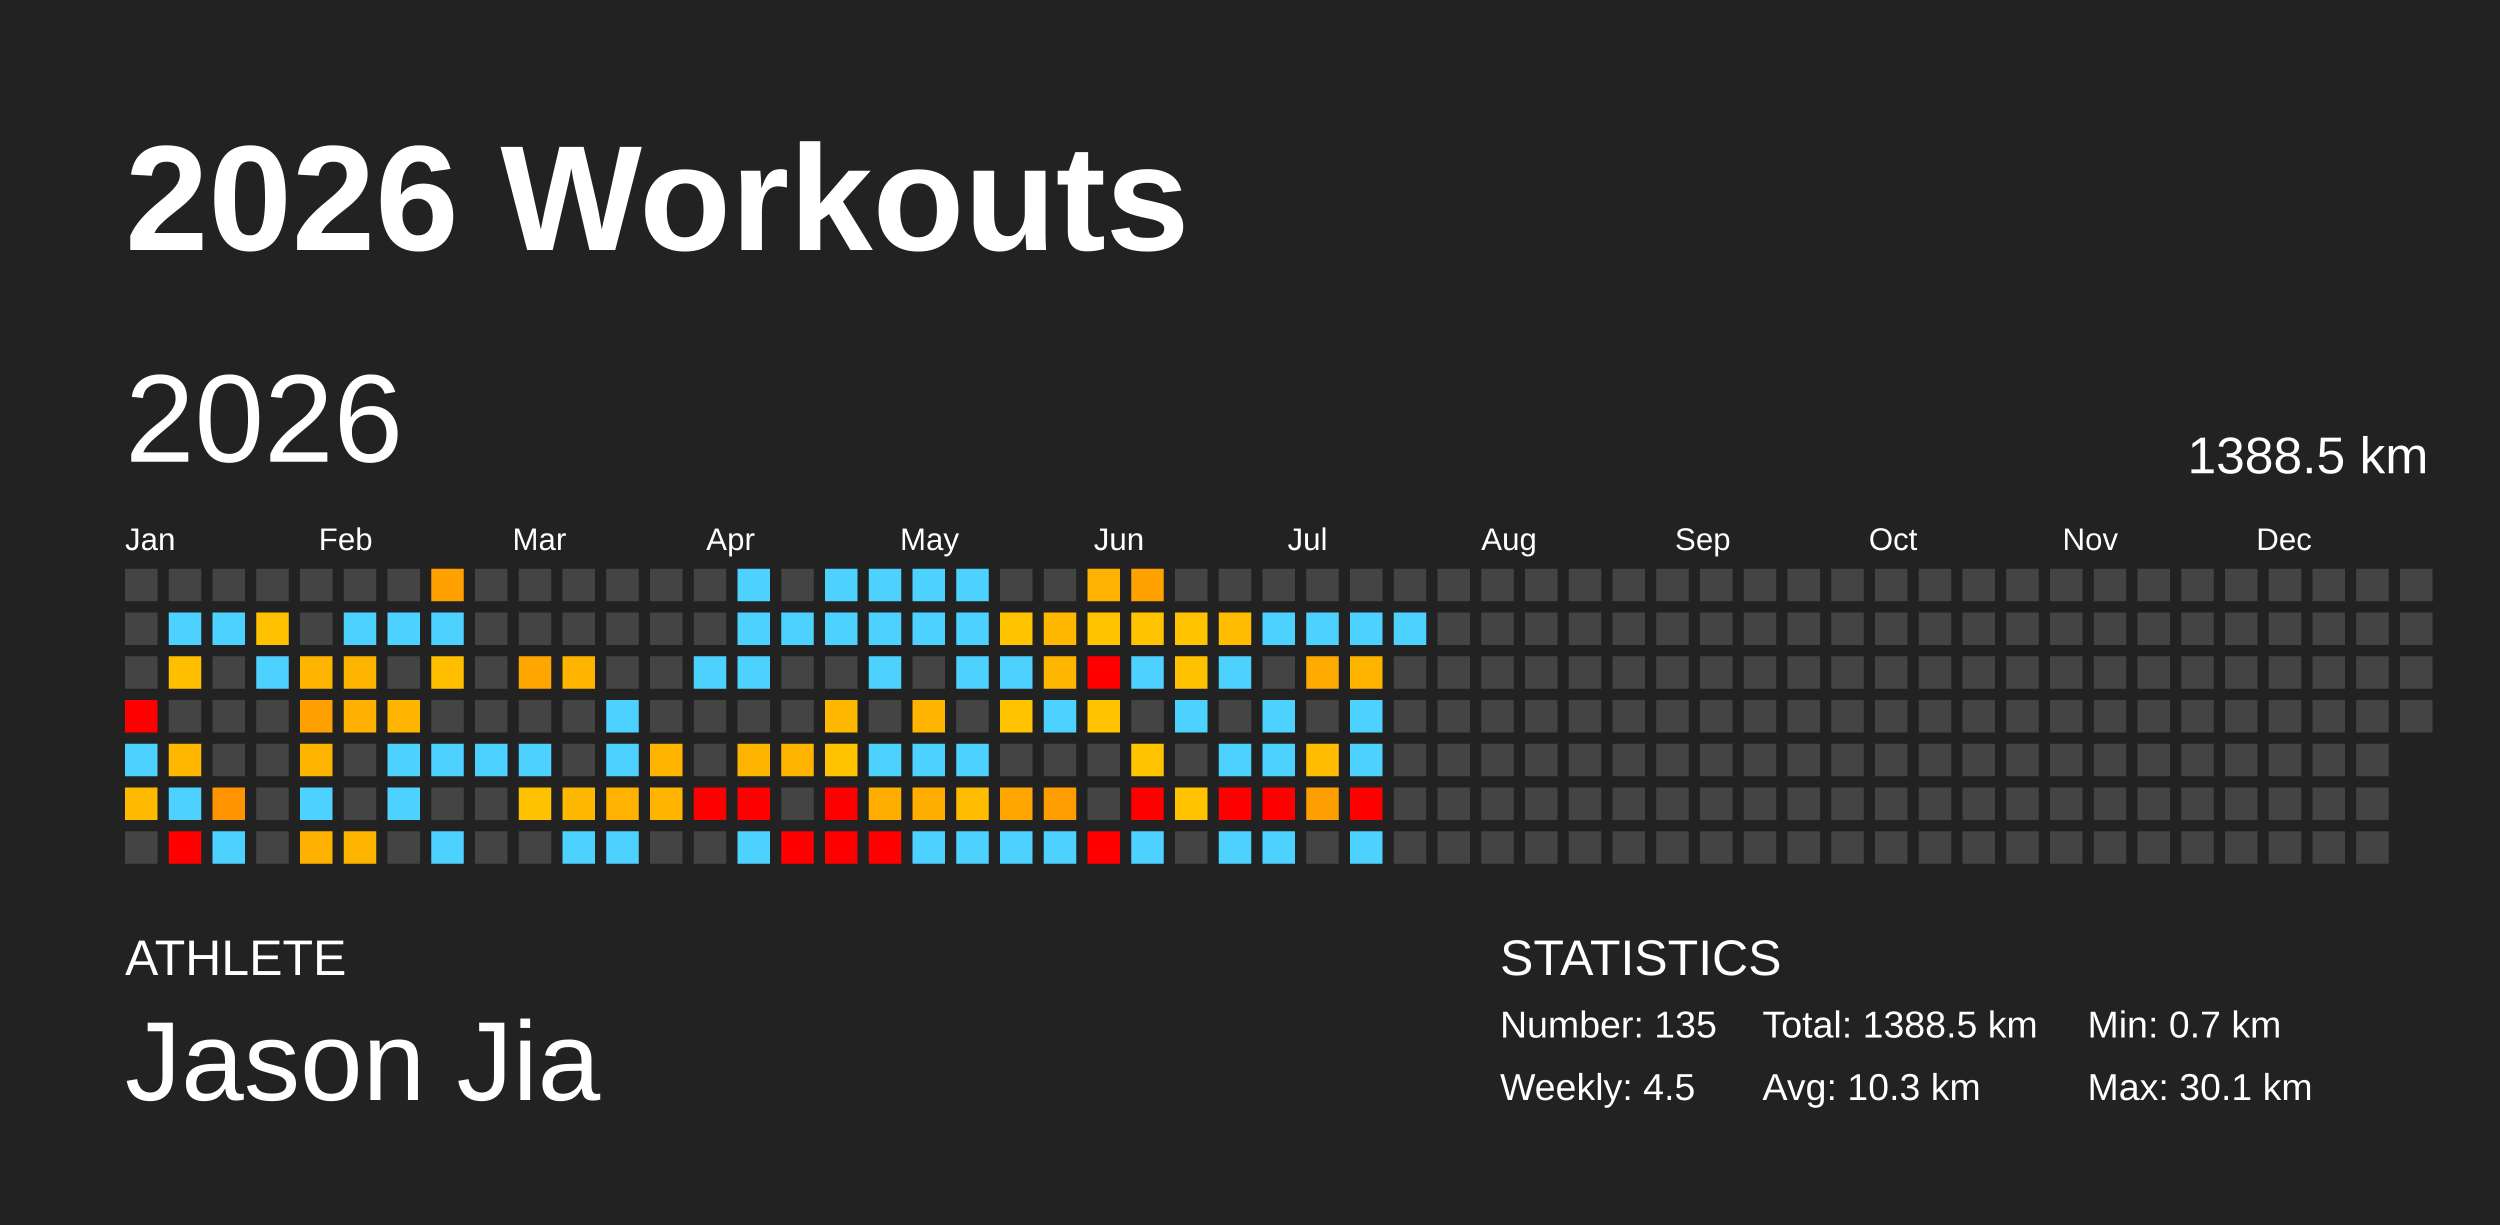
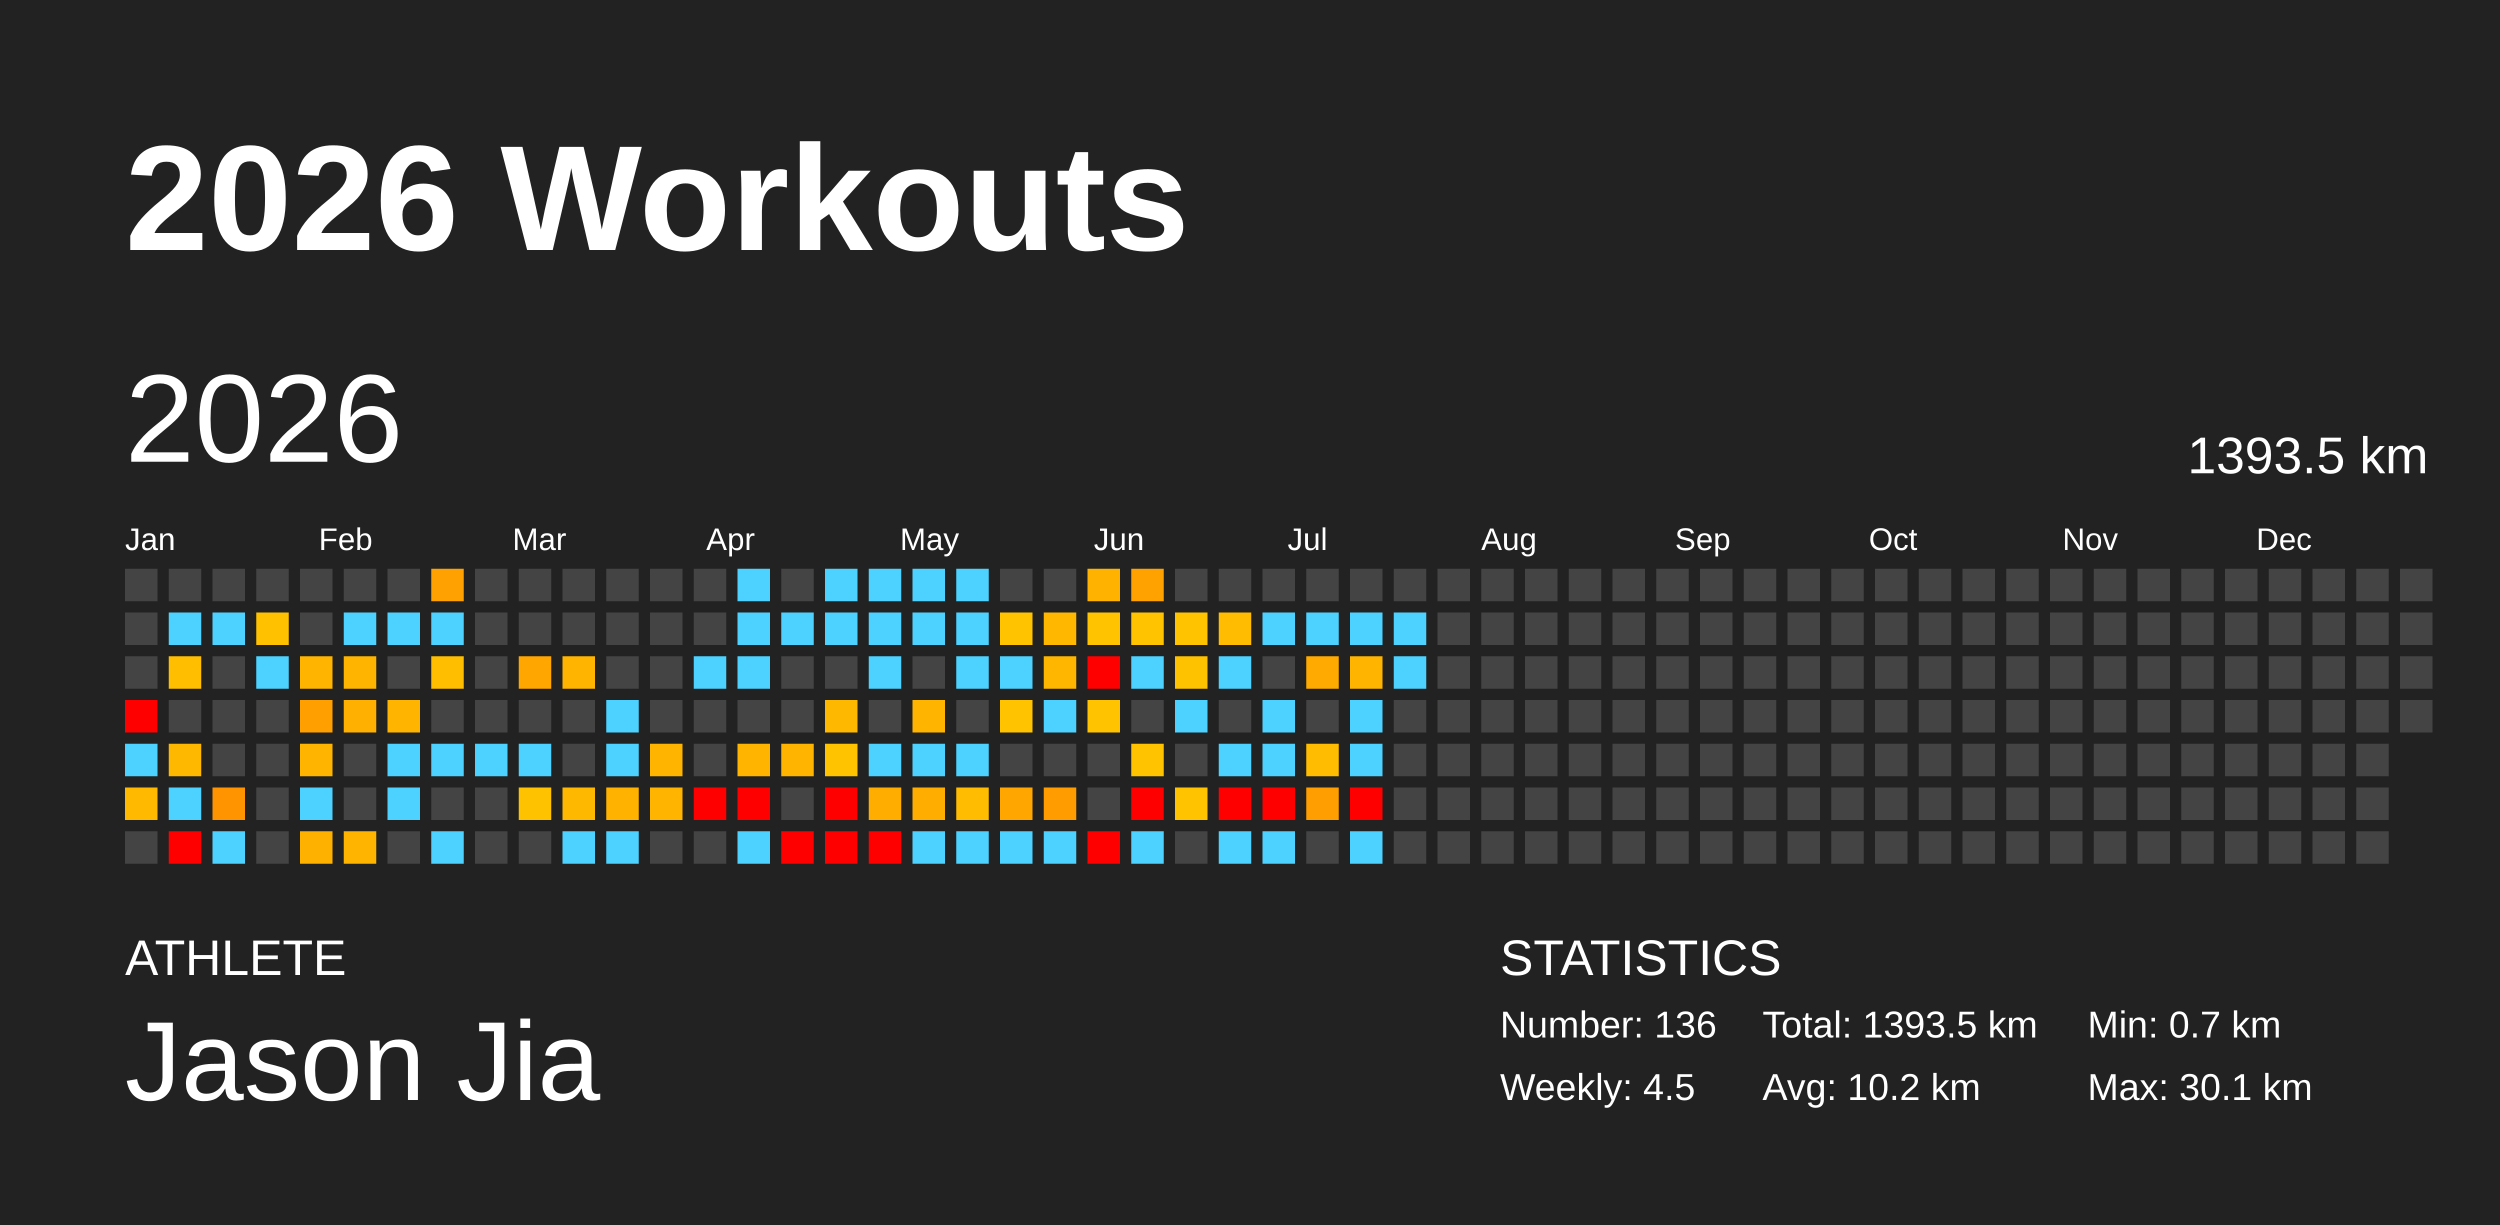
<svg xmlns="http://www.w3.org/2000/svg" baseProfile="full" height="98mm" version="1.1" viewBox="0,0,200,98" width="200mm">
  <defs />
  <rect fill="#222222" height="98" width="200" x="0" y="0" />
  <text fill="#FFFFFF" style="font-size:12px; font-family:Arial; font-weight:bold;" x="10" y="20">2026 Workouts</text>
  <text fill="#FFFFFF" style="font-size:4px; font-family:Arial" x="10" y="78">ATHLETE</text>
  <text fill="#FFFFFF" style="font-size:9px; font-family:Arial" x="10" y="88">Jason Jia</text>
  <text fill="#FFFFFF" style="font-size:4px; font-family:Arial" x="120" y="78">STATISTICS</text>
-   <text fill="#FFFFFF" style="font-size:3px; font-family:Arial" x="120" y="83">Number: 135</text>
+   <text fill="#FFFFFF" style="font-size:3px; font-family:Arial" x="120" y="83">Number: 136</text>
  <text fill="#FFFFFF" style="font-size:3px; font-family:Arial" x="120" y="88">Weekly: 4.5</text>
-   <text fill="#FFFFFF" style="font-size:3px; font-family:Arial" x="141" y="83">Total: 1388.5 km</text>
-   <text fill="#FFFFFF" style="font-size:3px; font-family:Arial" x="141" y="88">Avg: 10.3 km</text>
+   <text fill="#FFFFFF" style="font-size:3px; font-family:Arial" x="141" y="83">Total: 1393.5 km</text>
+   <text fill="#FFFFFF" style="font-size:3px; font-family:Arial" x="141" y="88">Avg: 10.2 km</text>
  <text fill="#FFFFFF" style="font-size:3px; font-family:Arial" x="167" y="83">Min: 0.7 km</text>
  <text fill="#FFFFFF" style="font-size:3px; font-family:Arial" x="167" y="88">Max: 30.1 km</text>
  <text dominant-baseline="hanging" fill="#FFFFFF" style="font-size:10.0px; font-family:Arial;" x="10" y="30">2026</text>
-   <text dominant-baseline="hanging" fill="#FFFFFF" style="font-size:4.125px; font-family:Arial;" x="175" y="35">1388.5 km</text>
+   <text dominant-baseline="hanging" fill="#FFFFFF" style="font-size:4.125px; font-family:Arial;" x="175" y="35">1393.5 km</text>
  <text fill="#FFFFFF" style="font-size:2.5px; font-family:Arial" x="10.0" y="44">Jan</text>
  <text fill="#FFFFFF" style="font-size:2.5px; font-family:Arial" x="25.5" y="44">Feb</text>
  <text fill="#FFFFFF" style="font-size:2.5px; font-family:Arial" x="41.0" y="44">Mar</text>
  <text fill="#FFFFFF" style="font-size:2.5px; font-family:Arial" x="56.5" y="44">Apr</text>
  <text fill="#FFFFFF" style="font-size:2.5px; font-family:Arial" x="72.0" y="44">May</text>
  <text fill="#FFFFFF" style="font-size:2.5px; font-family:Arial" x="87.5" y="44">Jun</text>
  <text fill="#FFFFFF" style="font-size:2.5px; font-family:Arial" x="103.0" y="44">Jul</text>
  <text fill="#FFFFFF" style="font-size:2.5px; font-family:Arial" x="118.5" y="44">Aug</text>
  <text fill="#FFFFFF" style="font-size:2.5px; font-family:Arial" x="134.0" y="44">Sep</text>
  <text fill="#FFFFFF" style="font-size:2.5px; font-family:Arial" x="149.5" y="44">Oct</text>
  <text fill="#FFFFFF" style="font-size:2.5px; font-family:Arial" x="165.0" y="44">Nov</text>
  <text fill="#FFFFFF" style="font-size:2.5px; font-family:Arial" x="180.5" y="44">Dec</text>
  <rect fill="#444444" height="2.6" width="2.6" x="10.0" y="45.5" />
  <rect fill="#444444" height="2.6" width="2.6" x="10.0" y="49.0" />
  <rect fill="#444444" height="2.6" width="2.6" x="10.0" y="52.5" />
  <rect fill="red" height="2.6" width="2.6" x="10.0" y="56.0" />
  <rect fill="#4dd2ff" height="2.6" width="2.6" x="10.0" y="59.5" />
  <rect fill="#ffba00" height="2.6" width="2.6" x="10.0" y="63.0" />
  <rect fill="#444444" height="2.6" width="2.6" x="10.0" y="66.5" />
  <rect fill="#444444" height="2.6" width="2.6" x="13.5" y="45.5" />
  <rect fill="#4dd2ff" height="2.6" width="2.6" x="13.5" y="49.0" />
  <rect fill="#ffbf00" height="2.6" width="2.6" x="13.5" y="52.5" />
  <rect fill="#444444" height="2.6" width="2.6" x="13.5" y="56.0" />
  <rect fill="#ffb800" height="2.6" width="2.6" x="13.5" y="59.5" />
  <rect fill="#4dd2ff" height="2.6" width="2.6" x="13.5" y="63.0" />
  <rect fill="red" height="2.6" width="2.6" x="13.5" y="66.5" />
  <rect fill="#444444" height="2.6" width="2.6" x="17.0" y="45.5" />
  <rect fill="#4dd2ff" height="2.6" width="2.6" x="17.0" y="49.0" />
  <rect fill="#444444" height="2.6" width="2.6" x="17.0" y="52.5" />
  <rect fill="#444444" height="2.6" width="2.6" x="17.0" y="56.0" />
  <rect fill="#444444" height="2.6" width="2.6" x="17.0" y="59.5" />
  <rect fill="#ff9400" height="2.6" width="2.6" x="17.0" y="63.0" />
  <rect fill="#4dd2ff" height="2.6" width="2.6" x="17.0" y="66.5" />
  <rect fill="#444444" height="2.6" width="2.6" x="20.5" y="45.5" />
  <rect fill="#ffc100" height="2.6" width="2.6" x="20.5" y="49.0" />
  <rect fill="#4dd2ff" height="2.6" width="2.6" x="20.5" y="52.5" />
  <rect fill="#444444" height="2.6" width="2.6" x="20.5" y="56.0" />
  <rect fill="#444444" height="2.6" width="2.6" x="20.5" y="59.5" />
  <rect fill="#444444" height="2.6" width="2.6" x="20.5" y="63.0" />
  <rect fill="#444444" height="2.6" width="2.6" x="20.5" y="66.5" />
  <rect fill="#444444" height="2.6" width="2.6" x="24.0" y="45.5" />
  <rect fill="#444444" height="2.6" width="2.6" x="24.0" y="49.0" />
  <rect fill="#ffb400" height="2.6" width="2.6" x="24.0" y="52.5" />
  <rect fill="#ffa000" height="2.6" width="2.6" x="24.0" y="56.0" />
  <rect fill="#ffb500" height="2.6" width="2.6" x="24.0" y="59.5" />
  <rect fill="#4dd2ff" height="2.6" width="2.6" x="24.0" y="63.0" />
  <rect fill="#ffb100" height="2.6" width="2.6" x="24.0" y="66.5" />
  <rect fill="#444444" height="2.6" width="2.6" x="27.5" y="45.5" />
  <rect fill="#4dd2ff" height="2.6" width="2.6" x="27.5" y="49.0" />
  <rect fill="#ffb500" height="2.6" width="2.6" x="27.5" y="52.5" />
  <rect fill="#ffb000" height="2.6" width="2.6" x="27.5" y="56.0" />
  <rect fill="#444444" height="2.6" width="2.6" x="27.5" y="59.5" />
  <rect fill="#444444" height="2.6" width="2.6" x="27.5" y="63.0" />
  <rect fill="#ffb500" height="2.6" width="2.6" x="27.5" y="66.5" />
  <rect fill="#444444" height="2.6" width="2.6" x="31.0" y="45.5" />
  <rect fill="#4dd2ff" height="2.6" width="2.6" x="31.0" y="49.0" />
  <rect fill="#444444" height="2.6" width="2.6" x="31.0" y="52.5" />
  <rect fill="#ffb500" height="2.6" width="2.6" x="31.0" y="56.0" />
  <rect fill="#4dd2ff" height="2.6" width="2.6" x="31.0" y="59.5" />
  <rect fill="#4dd2ff" height="2.6" width="2.6" x="31.0" y="63.0" />
  <rect fill="#444444" height="2.6" width="2.6" x="31.0" y="66.5" />
  <rect fill="#ffa100" height="2.6" width="2.6" x="34.5" y="45.5" />
  <rect fill="#4dd2ff" height="2.6" width="2.6" x="34.5" y="49.0" />
  <rect fill="#ffbe00" height="2.6" width="2.6" x="34.5" y="52.5" />
  <rect fill="#444444" height="2.6" width="2.6" x="34.5" y="56.0" />
  <rect fill="#4dd2ff" height="2.6" width="2.6" x="34.5" y="59.5" />
  <rect fill="#444444" height="2.6" width="2.6" x="34.5" y="63.0" />
  <rect fill="#4dd2ff" height="2.6" width="2.6" x="34.5" y="66.5" />
  <rect fill="#444444" height="2.6" width="2.6" x="38.0" y="45.5" />
  <rect fill="#444444" height="2.6" width="2.6" x="38.0" y="49.0" />
  <rect fill="#444444" height="2.6" width="2.6" x="38.0" y="52.5" />
  <rect fill="#444444" height="2.6" width="2.6" x="38.0" y="56.0" />
  <rect fill="#4dd2ff" height="2.6" width="2.6" x="38.0" y="59.5" />
  <rect fill="#444444" height="2.6" width="2.6" x="38.0" y="63.0" />
  <rect fill="#444444" height="2.6" width="2.6" x="38.0" y="66.5" />
  <rect fill="#444444" height="2.6" width="2.6" x="41.5" y="45.5" />
  <rect fill="#444444" height="2.6" width="2.6" x="41.5" y="49.0" />
  <rect fill="#ffa600" height="2.6" width="2.6" x="41.5" y="52.5" />
  <rect fill="#444444" height="2.6" width="2.6" x="41.5" y="56.0" />
  <rect fill="#4dd2ff" height="2.6" width="2.6" x="41.5" y="59.5" />
  <rect fill="#ffc200" height="2.6" width="2.6" x="41.5" y="63.0" />
  <rect fill="#444444" height="2.6" width="2.6" x="41.5" y="66.5" />
  <rect fill="#444444" height="2.6" width="2.6" x="45.0" y="45.5" />
  <rect fill="#444444" height="2.6" width="2.6" x="45.0" y="49.0" />
  <rect fill="#ffb500" height="2.6" width="2.6" x="45.0" y="52.5" />
  <rect fill="#444444" height="2.6" width="2.6" x="45.0" y="56.0" />
  <rect fill="#444444" height="2.6" width="2.6" x="45.0" y="59.5" />
  <rect fill="#ffb800" height="2.6" width="2.6" x="45.0" y="63.0" />
  <rect fill="#4dd2ff" height="2.6" width="2.6" x="45.0" y="66.5" />
  <rect fill="#444444" height="2.6" width="2.6" x="48.5" y="45.5" />
  <rect fill="#444444" height="2.6" width="2.6" x="48.5" y="49.0" />
  <rect fill="#444444" height="2.6" width="2.6" x="48.5" y="52.5" />
  <rect fill="#4dd2ff" height="2.6" width="2.6" x="48.5" y="56.0" />
  <rect fill="#4dd2ff" height="2.6" width="2.6" x="48.5" y="59.5" />
  <rect fill="#ffb200" height="2.6" width="2.6" x="48.5" y="63.0" />
  <rect fill="#4dd2ff" height="2.6" width="2.6" x="48.5" y="66.5" />
  <rect fill="#444444" height="2.6" width="2.6" x="52.0" y="45.5" />
  <rect fill="#444444" height="2.6" width="2.6" x="52.0" y="49.0" />
  <rect fill="#444444" height="2.6" width="2.6" x="52.0" y="52.5" />
  <rect fill="#444444" height="2.6" width="2.6" x="52.0" y="56.0" />
  <rect fill="#ffb400" height="2.6" width="2.6" x="52.0" y="59.5" />
  <rect fill="#ffb400" height="2.6" width="2.6" x="52.0" y="63.0" />
  <rect fill="#444444" height="2.6" width="2.6" x="52.0" y="66.5" />
  <rect fill="#444444" height="2.6" width="2.6" x="55.5" y="45.5" />
  <rect fill="#444444" height="2.6" width="2.6" x="55.5" y="49.0" />
  <rect fill="#4dd2ff" height="2.6" width="2.6" x="55.5" y="52.5" />
  <rect fill="#444444" height="2.6" width="2.6" x="55.5" y="56.0" />
  <rect fill="#444444" height="2.6" width="2.6" x="55.5" y="59.5" />
  <rect fill="red" height="2.6" width="2.6" x="55.5" y="63.0" />
  <rect fill="#444444" height="2.6" width="2.6" x="55.5" y="66.5" />
  <rect fill="#4dd2ff" height="2.6" width="2.6" x="59.0" y="45.5" />
  <rect fill="#4dd2ff" height="2.6" width="2.6" x="59.0" y="49.0" />
  <rect fill="#4dd2ff" height="2.6" width="2.6" x="59.0" y="52.5" />
  <rect fill="#444444" height="2.6" width="2.6" x="59.0" y="56.0" />
  <rect fill="#ffb500" height="2.6" width="2.6" x="59.0" y="59.5" />
  <rect fill="red" height="2.6" width="2.6" x="59.0" y="63.0" />
  <rect fill="#4dd2ff" height="2.6" width="2.6" x="59.0" y="66.5" />
  <rect fill="#444444" height="2.6" width="2.6" x="62.5" y="45.5" />
  <rect fill="#4dd2ff" height="2.6" width="2.6" x="62.5" y="49.0" />
  <rect fill="#444444" height="2.6" width="2.6" x="62.5" y="52.5" />
  <rect fill="#444444" height="2.6" width="2.6" x="62.5" y="56.0" />
  <rect fill="#ffb500" height="2.6" width="2.6" x="62.5" y="59.5" />
  <rect fill="#444444" height="2.6" width="2.6" x="62.5" y="63.0" />
  <rect fill="red" height="2.6" width="2.6" x="62.5" y="66.5" />
  <rect fill="#4dd2ff" height="2.6" width="2.6" x="66.0" y="45.5" />
  <rect fill="#4dd2ff" height="2.6" width="2.6" x="66.0" y="49.0" />
  <rect fill="#444444" height="2.6" width="2.6" x="66.0" y="52.5" />
  <rect fill="#ffb800" height="2.6" width="2.6" x="66.0" y="56.0" />
  <rect fill="#ffc300" height="2.6" width="2.6" x="66.0" y="59.5" />
  <rect fill="red" height="2.6" width="2.6" x="66.0" y="63.0" />
  <rect fill="red" height="2.6" width="2.6" x="66.0" y="66.5" />
  <rect fill="#4dd2ff" height="2.6" width="2.6" x="69.5" y="45.5" />
  <rect fill="#4dd2ff" height="2.6" width="2.6" x="69.5" y="49.0" />
  <rect fill="#4dd2ff" height="2.6" width="2.6" x="69.5" y="52.5" />
  <rect fill="#444444" height="2.6" width="2.6" x="69.5" y="56.0" />
  <rect fill="#4dd2ff" height="2.6" width="2.6" x="69.5" y="59.5" />
  <rect fill="#ffae00" height="2.6" width="2.6" x="69.5" y="63.0" />
  <rect fill="red" height="2.6" width="2.6" x="69.5" y="66.5" />
  <rect fill="#4dd2ff" height="2.6" width="2.6" x="73.0" y="45.5" />
  <rect fill="#4dd2ff" height="2.6" width="2.6" x="73.0" y="49.0" />
  <rect fill="#444444" height="2.6" width="2.6" x="73.0" y="52.5" />
  <rect fill="#ffb500" height="2.6" width="2.6" x="73.0" y="56.0" />
  <rect fill="#4dd2ff" height="2.6" width="2.6" x="73.0" y="59.5" />
  <rect fill="#ffae00" height="2.6" width="2.6" x="73.0" y="63.0" />
  <rect fill="#4dd2ff" height="2.6" width="2.6" x="73.0" y="66.5" />
  <rect fill="#4dd2ff" height="2.6" width="2.6" x="76.5" y="45.5" />
  <rect fill="#4dd2ff" height="2.6" width="2.6" x="76.5" y="49.0" />
  <rect fill="#4dd2ff" height="2.6" width="2.6" x="76.5" y="52.5" />
  <rect fill="#444444" height="2.6" width="2.6" x="76.5" y="56.0" />
  <rect fill="#4dd2ff" height="2.6" width="2.6" x="76.5" y="59.5" />
  <rect fill="#ffbc00" height="2.6" width="2.6" x="76.5" y="63.0" />
  <rect fill="#4dd2ff" height="2.6" width="2.6" x="76.5" y="66.5" />
  <rect fill="#444444" height="2.6" width="2.6" x="80.0" y="45.5" />
  <rect fill="#ffc300" height="2.6" width="2.6" x="80.0" y="49.0" />
  <rect fill="#4dd2ff" height="2.6" width="2.6" x="80.0" y="52.5" />
  <rect fill="#ffc300" height="2.6" width="2.6" x="80.0" y="56.0" />
  <rect fill="#444444" height="2.6" width="2.6" x="80.0" y="59.5" />
  <rect fill="#ffa700" height="2.6" width="2.6" x="80.0" y="63.0" />
  <rect fill="#4dd2ff" height="2.6" width="2.6" x="80.0" y="66.5" />
  <rect fill="#444444" height="2.6" width="2.6" x="83.5" y="45.5" />
  <rect fill="#ffb700" height="2.6" width="2.6" x="83.5" y="49.0" />
  <rect fill="#ffb600" height="2.6" width="2.6" x="83.5" y="52.5" />
  <rect fill="#4dd2ff" height="2.6" width="2.6" x="83.5" y="56.0" />
  <rect fill="#444444" height="2.6" width="2.6" x="83.5" y="59.5" />
  <rect fill="#ff9d00" height="2.6" width="2.6" x="83.5" y="63.0" />
  <rect fill="#4dd2ff" height="2.6" width="2.6" x="83.5" y="66.5" />
  <rect fill="#ffb200" height="2.6" width="2.6" x="87.0" y="45.5" />
  <rect fill="#ffc300" height="2.6" width="2.6" x="87.0" y="49.0" />
  <rect fill="red" height="2.6" width="2.6" x="87.0" y="52.5" />
  <rect fill="#ffc300" height="2.6" width="2.6" x="87.0" y="56.0" />
  <rect fill="#444444" height="2.6" width="2.6" x="87.0" y="59.5" />
  <rect fill="#444444" height="2.6" width="2.6" x="87.0" y="63.0" />
  <rect fill="red" height="2.6" width="2.6" x="87.0" y="66.5" />
  <rect fill="#ffa200" height="2.6" width="2.6" x="90.5" y="45.5" />
  <rect fill="#ffc300" height="2.6" width="2.6" x="90.5" y="49.0" />
  <rect fill="#4dd2ff" height="2.6" width="2.6" x="90.5" y="52.5" />
  <rect fill="#444444" height="2.6" width="2.6" x="90.5" y="56.0" />
  <rect fill="#ffc300" height="2.6" width="2.6" x="90.5" y="59.5" />
  <rect fill="red" height="2.6" width="2.6" x="90.5" y="63.0" />
  <rect fill="#4dd2ff" height="2.6" width="2.6" x="90.5" y="66.5" />
  <rect fill="#444444" height="2.6" width="2.6" x="94.0" y="45.5" />
  <rect fill="#ffc300" height="2.6" width="2.6" x="94.0" y="49.0" />
  <rect fill="#ffc200" height="2.6" width="2.6" x="94.0" y="52.5" />
  <rect fill="#4dd2ff" height="2.6" width="2.6" x="94.0" y="56.0" />
  <rect fill="#444444" height="2.6" width="2.6" x="94.0" y="59.5" />
  <rect fill="#ffc300" height="2.6" width="2.6" x="94.0" y="63.0" />
  <rect fill="#444444" height="2.6" width="2.6" x="94.0" y="66.5" />
  <rect fill="#444444" height="2.6" width="2.6" x="97.5" y="45.5" />
  <rect fill="#ffbc00" height="2.6" width="2.6" x="97.5" y="49.0" />
  <rect fill="#4dd2ff" height="2.6" width="2.6" x="97.5" y="52.5" />
  <rect fill="#444444" height="2.6" width="2.6" x="97.5" y="56.0" />
  <rect fill="#4dd2ff" height="2.6" width="2.6" x="97.5" y="59.5" />
  <rect fill="red" height="2.6" width="2.6" x="97.5" y="63.0" />
  <rect fill="#4dd2ff" height="2.6" width="2.6" x="97.5" y="66.5" />
  <rect fill="#444444" height="2.6" width="2.6" x="101.0" y="45.5" />
  <rect fill="#4dd2ff" height="2.6" width="2.6" x="101.0" y="49.0" />
  <rect fill="#444444" height="2.6" width="2.6" x="101.0" y="52.5" />
  <rect fill="#4dd2ff" height="2.6" width="2.6" x="101.0" y="56.0" />
  <rect fill="#4dd2ff" height="2.6" width="2.6" x="101.0" y="59.5" />
  <rect fill="red" height="2.6" width="2.6" x="101.0" y="63.0" />
  <rect fill="#4dd2ff" height="2.6" width="2.6" x="101.0" y="66.5" />
  <rect fill="#444444" height="2.6" width="2.6" x="104.5" y="45.5" />
  <rect fill="#4dd2ff" height="2.6" width="2.6" x="104.5" y="49.0" />
  <rect fill="#ffaa00" height="2.6" width="2.6" x="104.5" y="52.5" />
  <rect fill="#444444" height="2.6" width="2.6" x="104.5" y="56.0" />
  <rect fill="#ffbc00" height="2.6" width="2.6" x="104.5" y="59.5" />
  <rect fill="#ff9e00" height="2.6" width="2.6" x="104.5" y="63.0" />
  <rect fill="#444444" height="2.6" width="2.6" x="104.5" y="66.5" />
  <rect fill="#444444" height="2.6" width="2.6" x="108.0" y="45.5" />
  <rect fill="#4dd2ff" height="2.6" width="2.6" x="108.0" y="49.0" />
  <rect fill="#ffb500" height="2.6" width="2.6" x="108.0" y="52.5" />
  <rect fill="#4dd2ff" height="2.6" width="2.6" x="108.0" y="56.0" />
  <rect fill="#4dd2ff" height="2.6" width="2.6" x="108.0" y="59.5" />
  <rect fill="red" height="2.6" width="2.6" x="108.0" y="63.0" />
  <rect fill="#4dd2ff" height="2.6" width="2.6" x="108.0" y="66.5" />
  <rect fill="#444444" height="2.6" width="2.6" x="111.5" y="45.5" />
  <rect fill="#4dd2ff" height="2.6" width="2.6" x="111.5" y="49.0" />
-   <rect fill="#444444" height="2.6" width="2.6" x="111.5" y="52.5" />
+   <rect fill="#4dd2ff" height="2.6" width="2.6" x="111.5" y="52.5" />
  <rect fill="#444444" height="2.6" width="2.6" x="111.5" y="56.0" />
  <rect fill="#444444" height="2.6" width="2.6" x="111.5" y="59.5" />
  <rect fill="#444444" height="2.6" width="2.6" x="111.5" y="63.0" />
  <rect fill="#444444" height="2.6" width="2.6" x="111.5" y="66.5" />
  <rect fill="#444444" height="2.6" width="2.6" x="115.0" y="45.5" />
  <rect fill="#444444" height="2.6" width="2.6" x="115.0" y="49.0" />
  <rect fill="#444444" height="2.6" width="2.6" x="115.0" y="52.5" />
  <rect fill="#444444" height="2.6" width="2.6" x="115.0" y="56.0" />
  <rect fill="#444444" height="2.6" width="2.6" x="115.0" y="59.5" />
  <rect fill="#444444" height="2.6" width="2.6" x="115.0" y="63.0" />
  <rect fill="#444444" height="2.6" width="2.6" x="115.0" y="66.5" />
  <rect fill="#444444" height="2.6" width="2.6" x="118.5" y="45.5" />
  <rect fill="#444444" height="2.6" width="2.6" x="118.5" y="49.0" />
  <rect fill="#444444" height="2.6" width="2.6" x="118.5" y="52.5" />
  <rect fill="#444444" height="2.6" width="2.6" x="118.5" y="56.0" />
  <rect fill="#444444" height="2.6" width="2.6" x="118.5" y="59.5" />
  <rect fill="#444444" height="2.6" width="2.6" x="118.5" y="63.0" />
  <rect fill="#444444" height="2.6" width="2.6" x="118.5" y="66.5" />
  <rect fill="#444444" height="2.6" width="2.6" x="122.0" y="45.5" />
  <rect fill="#444444" height="2.6" width="2.6" x="122.0" y="49.0" />
  <rect fill="#444444" height="2.6" width="2.6" x="122.0" y="52.5" />
  <rect fill="#444444" height="2.6" width="2.6" x="122.0" y="56.0" />
  <rect fill="#444444" height="2.6" width="2.6" x="122.0" y="59.5" />
  <rect fill="#444444" height="2.6" width="2.6" x="122.0" y="63.0" />
  <rect fill="#444444" height="2.6" width="2.6" x="122.0" y="66.5" />
  <rect fill="#444444" height="2.6" width="2.6" x="125.5" y="45.5" />
  <rect fill="#444444" height="2.6" width="2.6" x="125.5" y="49.0" />
  <rect fill="#444444" height="2.6" width="2.6" x="125.5" y="52.5" />
  <rect fill="#444444" height="2.6" width="2.6" x="125.5" y="56.0" />
  <rect fill="#444444" height="2.6" width="2.6" x="125.5" y="59.5" />
  <rect fill="#444444" height="2.6" width="2.6" x="125.5" y="63.0" />
  <rect fill="#444444" height="2.6" width="2.6" x="125.5" y="66.5" />
  <rect fill="#444444" height="2.6" width="2.6" x="129.0" y="45.5" />
  <rect fill="#444444" height="2.6" width="2.6" x="129.0" y="49.0" />
  <rect fill="#444444" height="2.6" width="2.6" x="129.0" y="52.5" />
  <rect fill="#444444" height="2.6" width="2.6" x="129.0" y="56.0" />
  <rect fill="#444444" height="2.6" width="2.6" x="129.0" y="59.5" />
  <rect fill="#444444" height="2.6" width="2.6" x="129.0" y="63.0" />
  <rect fill="#444444" height="2.6" width="2.6" x="129.0" y="66.5" />
  <rect fill="#444444" height="2.6" width="2.6" x="132.5" y="45.5" />
  <rect fill="#444444" height="2.6" width="2.6" x="132.5" y="49.0" />
  <rect fill="#444444" height="2.6" width="2.6" x="132.5" y="52.5" />
  <rect fill="#444444" height="2.6" width="2.6" x="132.5" y="56.0" />
  <rect fill="#444444" height="2.6" width="2.6" x="132.5" y="59.5" />
  <rect fill="#444444" height="2.6" width="2.6" x="132.5" y="63.0" />
  <rect fill="#444444" height="2.6" width="2.6" x="132.5" y="66.5" />
  <rect fill="#444444" height="2.6" width="2.6" x="136.0" y="45.5" />
  <rect fill="#444444" height="2.6" width="2.6" x="136.0" y="49.0" />
  <rect fill="#444444" height="2.6" width="2.6" x="136.0" y="52.5" />
  <rect fill="#444444" height="2.6" width="2.6" x="136.0" y="56.0" />
  <rect fill="#444444" height="2.6" width="2.6" x="136.0" y="59.5" />
  <rect fill="#444444" height="2.6" width="2.6" x="136.0" y="63.0" />
  <rect fill="#444444" height="2.6" width="2.6" x="136.0" y="66.5" />
  <rect fill="#444444" height="2.6" width="2.6" x="139.5" y="45.5" />
  <rect fill="#444444" height="2.6" width="2.6" x="139.5" y="49.0" />
  <rect fill="#444444" height="2.6" width="2.6" x="139.5" y="52.5" />
  <rect fill="#444444" height="2.6" width="2.6" x="139.5" y="56.0" />
  <rect fill="#444444" height="2.6" width="2.6" x="139.5" y="59.5" />
  <rect fill="#444444" height="2.6" width="2.6" x="139.5" y="63.0" />
  <rect fill="#444444" height="2.6" width="2.6" x="139.5" y="66.5" />
  <rect fill="#444444" height="2.6" width="2.6" x="143.0" y="45.5" />
  <rect fill="#444444" height="2.6" width="2.6" x="143.0" y="49.0" />
  <rect fill="#444444" height="2.6" width="2.6" x="143.0" y="52.5" />
  <rect fill="#444444" height="2.6" width="2.6" x="143.0" y="56.0" />
  <rect fill="#444444" height="2.6" width="2.6" x="143.0" y="59.5" />
  <rect fill="#444444" height="2.6" width="2.6" x="143.0" y="63.0" />
  <rect fill="#444444" height="2.6" width="2.6" x="143.0" y="66.5" />
  <rect fill="#444444" height="2.6" width="2.6" x="146.5" y="45.5" />
  <rect fill="#444444" height="2.6" width="2.6" x="146.5" y="49.0" />
  <rect fill="#444444" height="2.6" width="2.6" x="146.5" y="52.5" />
  <rect fill="#444444" height="2.6" width="2.6" x="146.5" y="56.0" />
  <rect fill="#444444" height="2.6" width="2.6" x="146.5" y="59.5" />
  <rect fill="#444444" height="2.6" width="2.6" x="146.5" y="63.0" />
  <rect fill="#444444" height="2.6" width="2.6" x="146.5" y="66.5" />
  <rect fill="#444444" height="2.6" width="2.6" x="150.0" y="45.5" />
  <rect fill="#444444" height="2.6" width="2.6" x="150.0" y="49.0" />
  <rect fill="#444444" height="2.6" width="2.6" x="150.0" y="52.5" />
  <rect fill="#444444" height="2.6" width="2.6" x="150.0" y="56.0" />
  <rect fill="#444444" height="2.6" width="2.6" x="150.0" y="59.5" />
  <rect fill="#444444" height="2.6" width="2.6" x="150.0" y="63.0" />
  <rect fill="#444444" height="2.6" width="2.6" x="150.0" y="66.5" />
  <rect fill="#444444" height="2.6" width="2.6" x="153.5" y="45.5" />
  <rect fill="#444444" height="2.6" width="2.6" x="153.5" y="49.0" />
  <rect fill="#444444" height="2.6" width="2.6" x="153.5" y="52.5" />
  <rect fill="#444444" height="2.6" width="2.6" x="153.5" y="56.0" />
  <rect fill="#444444" height="2.6" width="2.6" x="153.5" y="59.5" />
  <rect fill="#444444" height="2.6" width="2.6" x="153.5" y="63.0" />
  <rect fill="#444444" height="2.6" width="2.6" x="153.5" y="66.5" />
  <rect fill="#444444" height="2.6" width="2.6" x="157.0" y="45.5" />
  <rect fill="#444444" height="2.6" width="2.6" x="157.0" y="49.0" />
  <rect fill="#444444" height="2.6" width="2.6" x="157.0" y="52.5" />
  <rect fill="#444444" height="2.6" width="2.6" x="157.0" y="56.0" />
  <rect fill="#444444" height="2.6" width="2.6" x="157.0" y="59.5" />
  <rect fill="#444444" height="2.6" width="2.6" x="157.0" y="63.0" />
  <rect fill="#444444" height="2.6" width="2.6" x="157.0" y="66.5" />
  <rect fill="#444444" height="2.6" width="2.6" x="160.5" y="45.5" />
  <rect fill="#444444" height="2.6" width="2.6" x="160.5" y="49.0" />
  <rect fill="#444444" height="2.6" width="2.6" x="160.5" y="52.5" />
  <rect fill="#444444" height="2.6" width="2.6" x="160.5" y="56.0" />
  <rect fill="#444444" height="2.6" width="2.6" x="160.5" y="59.5" />
  <rect fill="#444444" height="2.6" width="2.6" x="160.5" y="63.0" />
  <rect fill="#444444" height="2.6" width="2.6" x="160.5" y="66.5" />
  <rect fill="#444444" height="2.6" width="2.6" x="164.0" y="45.5" />
  <rect fill="#444444" height="2.6" width="2.6" x="164.0" y="49.0" />
  <rect fill="#444444" height="2.6" width="2.6" x="164.0" y="52.5" />
  <rect fill="#444444" height="2.6" width="2.6" x="164.0" y="56.0" />
  <rect fill="#444444" height="2.6" width="2.6" x="164.0" y="59.5" />
  <rect fill="#444444" height="2.6" width="2.6" x="164.0" y="63.0" />
  <rect fill="#444444" height="2.6" width="2.6" x="164.0" y="66.5" />
  <rect fill="#444444" height="2.6" width="2.6" x="167.5" y="45.5" />
  <rect fill="#444444" height="2.6" width="2.6" x="167.5" y="49.0" />
  <rect fill="#444444" height="2.6" width="2.6" x="167.5" y="52.5" />
  <rect fill="#444444" height="2.6" width="2.6" x="167.5" y="56.0" />
  <rect fill="#444444" height="2.6" width="2.6" x="167.5" y="59.5" />
  <rect fill="#444444" height="2.6" width="2.6" x="167.5" y="63.0" />
  <rect fill="#444444" height="2.6" width="2.6" x="167.5" y="66.5" />
  <rect fill="#444444" height="2.6" width="2.6" x="171.0" y="45.5" />
  <rect fill="#444444" height="2.6" width="2.6" x="171.0" y="49.0" />
  <rect fill="#444444" height="2.6" width="2.6" x="171.0" y="52.5" />
  <rect fill="#444444" height="2.6" width="2.6" x="171.0" y="56.0" />
  <rect fill="#444444" height="2.6" width="2.6" x="171.0" y="59.5" />
  <rect fill="#444444" height="2.6" width="2.6" x="171.0" y="63.0" />
  <rect fill="#444444" height="2.6" width="2.6" x="171.0" y="66.5" />
  <rect fill="#444444" height="2.6" width="2.6" x="174.5" y="45.5" />
  <rect fill="#444444" height="2.6" width="2.6" x="174.5" y="49.0" />
  <rect fill="#444444" height="2.6" width="2.6" x="174.5" y="52.5" />
  <rect fill="#444444" height="2.6" width="2.6" x="174.5" y="56.0" />
  <rect fill="#444444" height="2.6" width="2.6" x="174.5" y="59.5" />
  <rect fill="#444444" height="2.6" width="2.6" x="174.5" y="63.0" />
  <rect fill="#444444" height="2.6" width="2.6" x="174.5" y="66.5" />
  <rect fill="#444444" height="2.6" width="2.6" x="178.0" y="45.5" />
  <rect fill="#444444" height="2.6" width="2.6" x="178.0" y="49.0" />
  <rect fill="#444444" height="2.6" width="2.6" x="178.0" y="52.5" />
  <rect fill="#444444" height="2.6" width="2.6" x="178.0" y="56.0" />
  <rect fill="#444444" height="2.6" width="2.6" x="178.0" y="59.5" />
  <rect fill="#444444" height="2.6" width="2.6" x="178.0" y="63.0" />
  <rect fill="#444444" height="2.6" width="2.6" x="178.0" y="66.5" />
  <rect fill="#444444" height="2.6" width="2.6" x="181.5" y="45.5" />
  <rect fill="#444444" height="2.6" width="2.6" x="181.5" y="49.0" />
  <rect fill="#444444" height="2.6" width="2.6" x="181.5" y="52.5" />
  <rect fill="#444444" height="2.6" width="2.6" x="181.5" y="56.0" />
  <rect fill="#444444" height="2.6" width="2.6" x="181.5" y="59.5" />
  <rect fill="#444444" height="2.6" width="2.6" x="181.5" y="63.0" />
  <rect fill="#444444" height="2.6" width="2.6" x="181.5" y="66.5" />
  <rect fill="#444444" height="2.6" width="2.6" x="185.0" y="45.5" />
  <rect fill="#444444" height="2.6" width="2.6" x="185.0" y="49.0" />
  <rect fill="#444444" height="2.6" width="2.6" x="185.0" y="52.5" />
  <rect fill="#444444" height="2.6" width="2.6" x="185.0" y="56.0" />
  <rect fill="#444444" height="2.6" width="2.6" x="185.0" y="59.5" />
  <rect fill="#444444" height="2.6" width="2.6" x="185.0" y="63.0" />
  <rect fill="#444444" height="2.6" width="2.6" x="185.0" y="66.5" />
  <rect fill="#444444" height="2.6" width="2.6" x="188.5" y="45.5" />
  <rect fill="#444444" height="2.6" width="2.6" x="188.5" y="49.0" />
  <rect fill="#444444" height="2.6" width="2.6" x="188.5" y="52.5" />
  <rect fill="#444444" height="2.6" width="2.6" x="188.5" y="56.0" />
  <rect fill="#444444" height="2.6" width="2.6" x="188.5" y="59.5" />
  <rect fill="#444444" height="2.6" width="2.6" x="188.5" y="63.0" />
  <rect fill="#444444" height="2.6" width="2.6" x="188.5" y="66.5" />
  <rect fill="#444444" height="2.6" width="2.6" x="192.0" y="45.5" />
  <rect fill="#444444" height="2.6" width="2.6" x="192.0" y="49.0" />
  <rect fill="#444444" height="2.6" width="2.6" x="192.0" y="52.5" />
  <rect fill="#444444" height="2.6" width="2.6" x="192.0" y="56.0" />
</svg>
